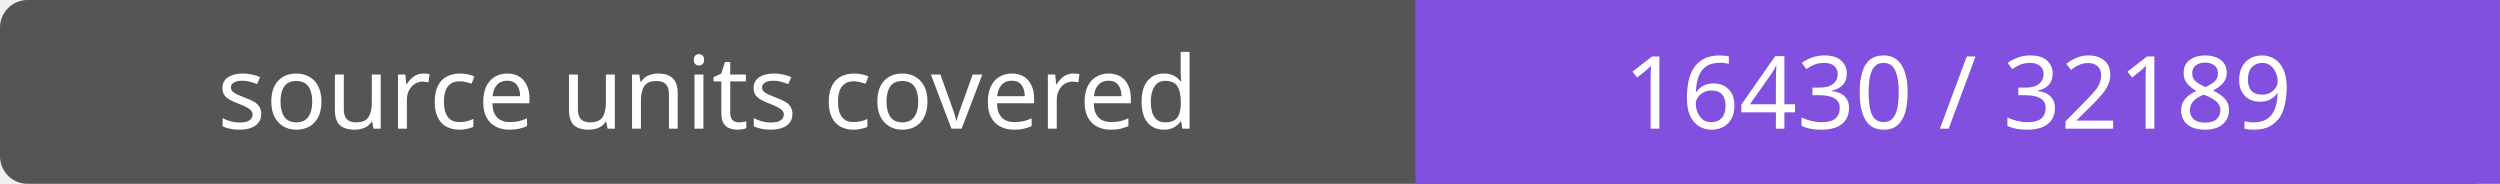
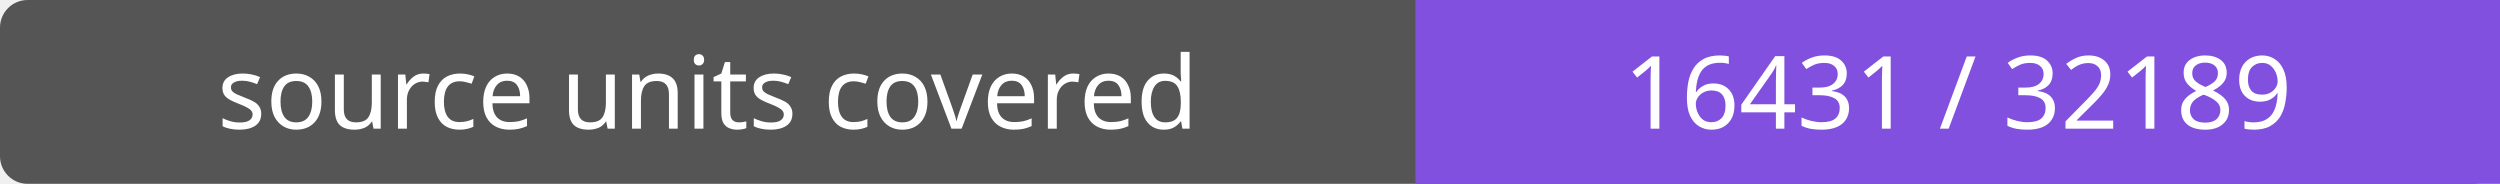
- <svg xmlns="http://www.w3.org/2000/svg" width="272" height="20" role="img" aria-label="source units covered: 16430 / 32189">
+ <svg xmlns="http://www.w3.org/2000/svg" width="272" height="20" role="img" aria-label="source units covered: 16431 / 32189">
  <rect width="272" height="20" rx="3" fill="#555" />
  <path fill="#8250df" d="M154 0h118v20H154z" />
  <g fill="#fff" text-anchor="middle" font-family="Verdana,sans-serif" font-size="11">
    <text x="77.0" y="14">source units covered</text>
-     <text x="213.0" y="14">16430 / 32189</text>
+     <text x="213.0" y="14">16431 / 32189</text>
  </g>
</svg>
